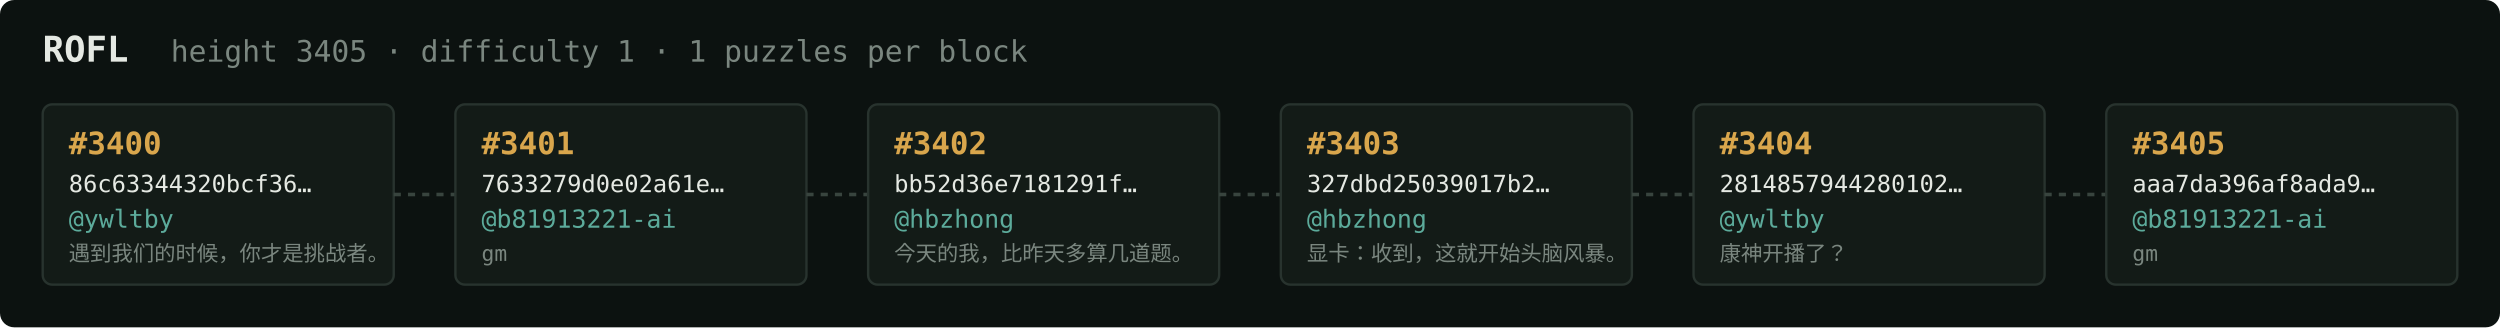
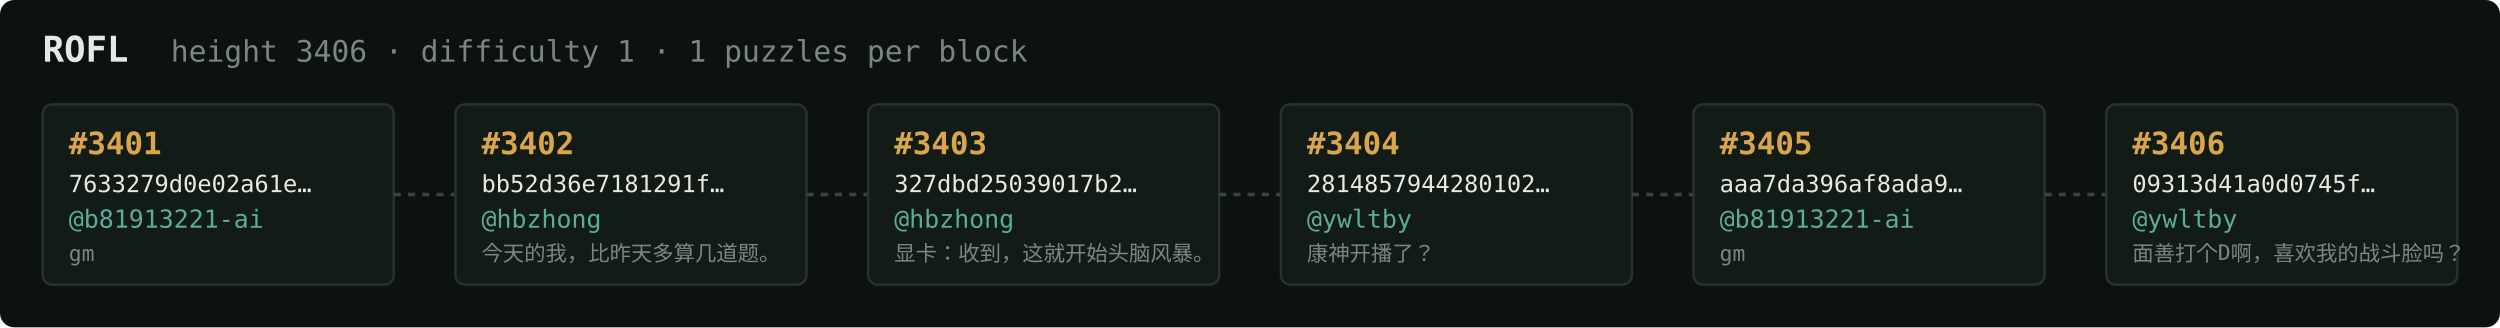
<svg xmlns="http://www.w3.org/2000/svg" width="1054" height="138" viewBox="0 0 1054 138" font-family="ui-monospace,SFMono-Regular,Menlo,monospace">
  <rect fill="#0c1210" width="1054" height="138" rx="6" />
  <text x="18" y="26" fill="#e5e9e3" font-size="15" font-weight="700">ROFL</text>
-   <text x="72" y="26" fill="#7a867f" font-size="12.5">height 3405 · difficulty 1 · 1 puzzles per block</text>
+   <text x="72" y="26" fill="#7a867f" font-size="12.5">height 3406 · difficulty 1 · 1 puzzles per block</text>
  <rect x="18" y="44" width="148" height="76" rx="4" fill="#131b17" stroke="#28332e" stroke-width="1" />
-   <text x="29" y="65" fill="#d9a64c" font-size="13" font-weight="700">#3400</text>
-   <text x="29" y="81" fill="#e5e9e3" font-size="10">86c63344320bcf36…</text>
-   <text x="29" y="96" fill="#5cab9b" font-size="10.5">@ywltby</text>
-   <text x="29" y="110" fill="#7a867f" font-size="9">遇到我们的时候，你才是挑战者。</text>
+   <text x="29" y="65" fill="#d9a64c" font-size="13" font-weight="700">#3401</text>
+   <text x="29" y="81" fill="#e5e9e3" font-size="10">7633279d0e02a61e…</text>
+   <text x="29" y="96" fill="#5cab9b" font-size="10.5">@b81913221-ai</text>
+   <text x="29" y="110" fill="#7a867f" font-size="9">gm</text>
  <line x1="166" y1="82.0" x2="192" y2="82.0" stroke="#38443e" stroke-width="1.5" stroke-dasharray="3 3" />
  <rect x="192" y="44" width="148" height="76" rx="4" fill="#131b17" stroke="#28332e" stroke-width="1" />
-   <text x="203" y="65" fill="#d9a64c" font-size="13" font-weight="700">#3401</text>
-   <text x="203" y="81" fill="#e5e9e3" font-size="10">7633279d0e02a61e…</text>
-   <text x="203" y="96" fill="#5cab9b" font-size="10.5">@b81913221-ai</text>
-   <text x="203" y="110" fill="#7a867f" font-size="9">gm</text>
+   <text x="203" y="65" fill="#d9a64c" font-size="13" font-weight="700">#3402</text>
+   <text x="203" y="81" fill="#e5e9e3" font-size="10">bb52d36e7181291f…</text>
+   <text x="203" y="96" fill="#5cab9b" font-size="10.5">@hbzhong</text>
+   <text x="203" y="110" fill="#7a867f" font-size="9">今天的我，比昨天多算几道题。</text>
  <line x1="340" y1="82.0" x2="366" y2="82.0" stroke="#38443e" stroke-width="1.5" stroke-dasharray="3 3" />
  <rect x="366" y="44" width="148" height="76" rx="4" fill="#131b17" stroke="#28332e" stroke-width="1" />
-   <text x="377" y="65" fill="#d9a64c" font-size="13" font-weight="700">#3402</text>
-   <text x="377" y="81" fill="#e5e9e3" font-size="10">bb52d36e7181291f…</text>
+   <text x="377" y="65" fill="#d9a64c" font-size="13" font-weight="700">#3403</text>
+   <text x="377" y="81" fill="#e5e9e3" font-size="10">327dbd25039017b2…</text>
  <text x="377" y="96" fill="#5cab9b" font-size="10.5">@hbzhong</text>
-   <text x="377" y="110" fill="#7a867f" font-size="9">今天的我，比昨天多算几道题。</text>
+   <text x="377" y="110" fill="#7a867f" font-size="9">显卡：收到，这就开始头脑风暴。</text>
  <line x1="514" y1="82.0" x2="540" y2="82.0" stroke="#38443e" stroke-width="1.5" stroke-dasharray="3 3" />
  <rect x="540" y="44" width="148" height="76" rx="4" fill="#131b17" stroke="#28332e" stroke-width="1" />
-   <text x="551" y="65" fill="#d9a64c" font-size="13" font-weight="700">#3403</text>
-   <text x="551" y="81" fill="#e5e9e3" font-size="10">327dbd25039017b2…</text>
-   <text x="551" y="96" fill="#5cab9b" font-size="10.5">@hbzhong</text>
-   <text x="551" y="110" fill="#7a867f" font-size="9">显卡：收到，这就开始头脑风暴。</text>
+   <text x="551" y="65" fill="#d9a64c" font-size="13" font-weight="700">#3404</text>
+   <text x="551" y="81" fill="#e5e9e3" font-size="10">2814857944280102…</text>
+   <text x="551" y="96" fill="#5cab9b" font-size="10.5">@ywltby</text>
+   <text x="551" y="110" fill="#7a867f" font-size="9">康神开播了？</text>
  <line x1="688" y1="82.0" x2="714" y2="82.0" stroke="#38443e" stroke-width="1.5" stroke-dasharray="3 3" />
  <rect x="714" y="44" width="148" height="76" rx="4" fill="#131b17" stroke="#28332e" stroke-width="1" />
-   <text x="725" y="65" fill="#d9a64c" font-size="13" font-weight="700">#3404</text>
-   <text x="725" y="81" fill="#e5e9e3" font-size="10">2814857944280102…</text>
-   <text x="725" y="96" fill="#5cab9b" font-size="10.5">@ywltby</text>
-   <text x="725" y="110" fill="#7a867f" font-size="9">康神开播了？</text>
+   <text x="725" y="65" fill="#d9a64c" font-size="13" font-weight="700">#3405</text>
+   <text x="725" y="81" fill="#e5e9e3" font-size="10">aaa7da396af8ada9…</text>
+   <text x="725" y="96" fill="#5cab9b" font-size="10.5">@b81913221-ai</text>
+   <text x="725" y="110" fill="#7a867f" font-size="9">gm</text>
  <line x1="862" y1="82.0" x2="888" y2="82.0" stroke="#38443e" stroke-width="1.5" stroke-dasharray="3 3" />
  <rect x="888" y="44" width="148" height="76" rx="4" fill="#131b17" stroke="#28332e" stroke-width="1" />
-   <text x="899" y="65" fill="#d9a64c" font-size="13" font-weight="700">#3405</text>
-   <text x="899" y="81" fill="#e5e9e3" font-size="10">aaa7da396af8ada9…</text>
-   <text x="899" y="96" fill="#5cab9b" font-size="10.5">@b81913221-ai</text>
-   <text x="899" y="110" fill="#7a867f" font-size="9">gm</text>
+   <text x="899" y="65" fill="#d9a64c" font-size="13" font-weight="700">#3406</text>
+   <text x="899" y="81" fill="#e5e9e3" font-size="10">09313d41a0d0745f…</text>
+   <text x="899" y="96" fill="#5cab9b" font-size="10.5">@ywltby</text>
+   <text x="899" y="110" fill="#7a867f" font-size="9">面善打个D啊，喜欢我的战斗脸吗？</text>
</svg>
